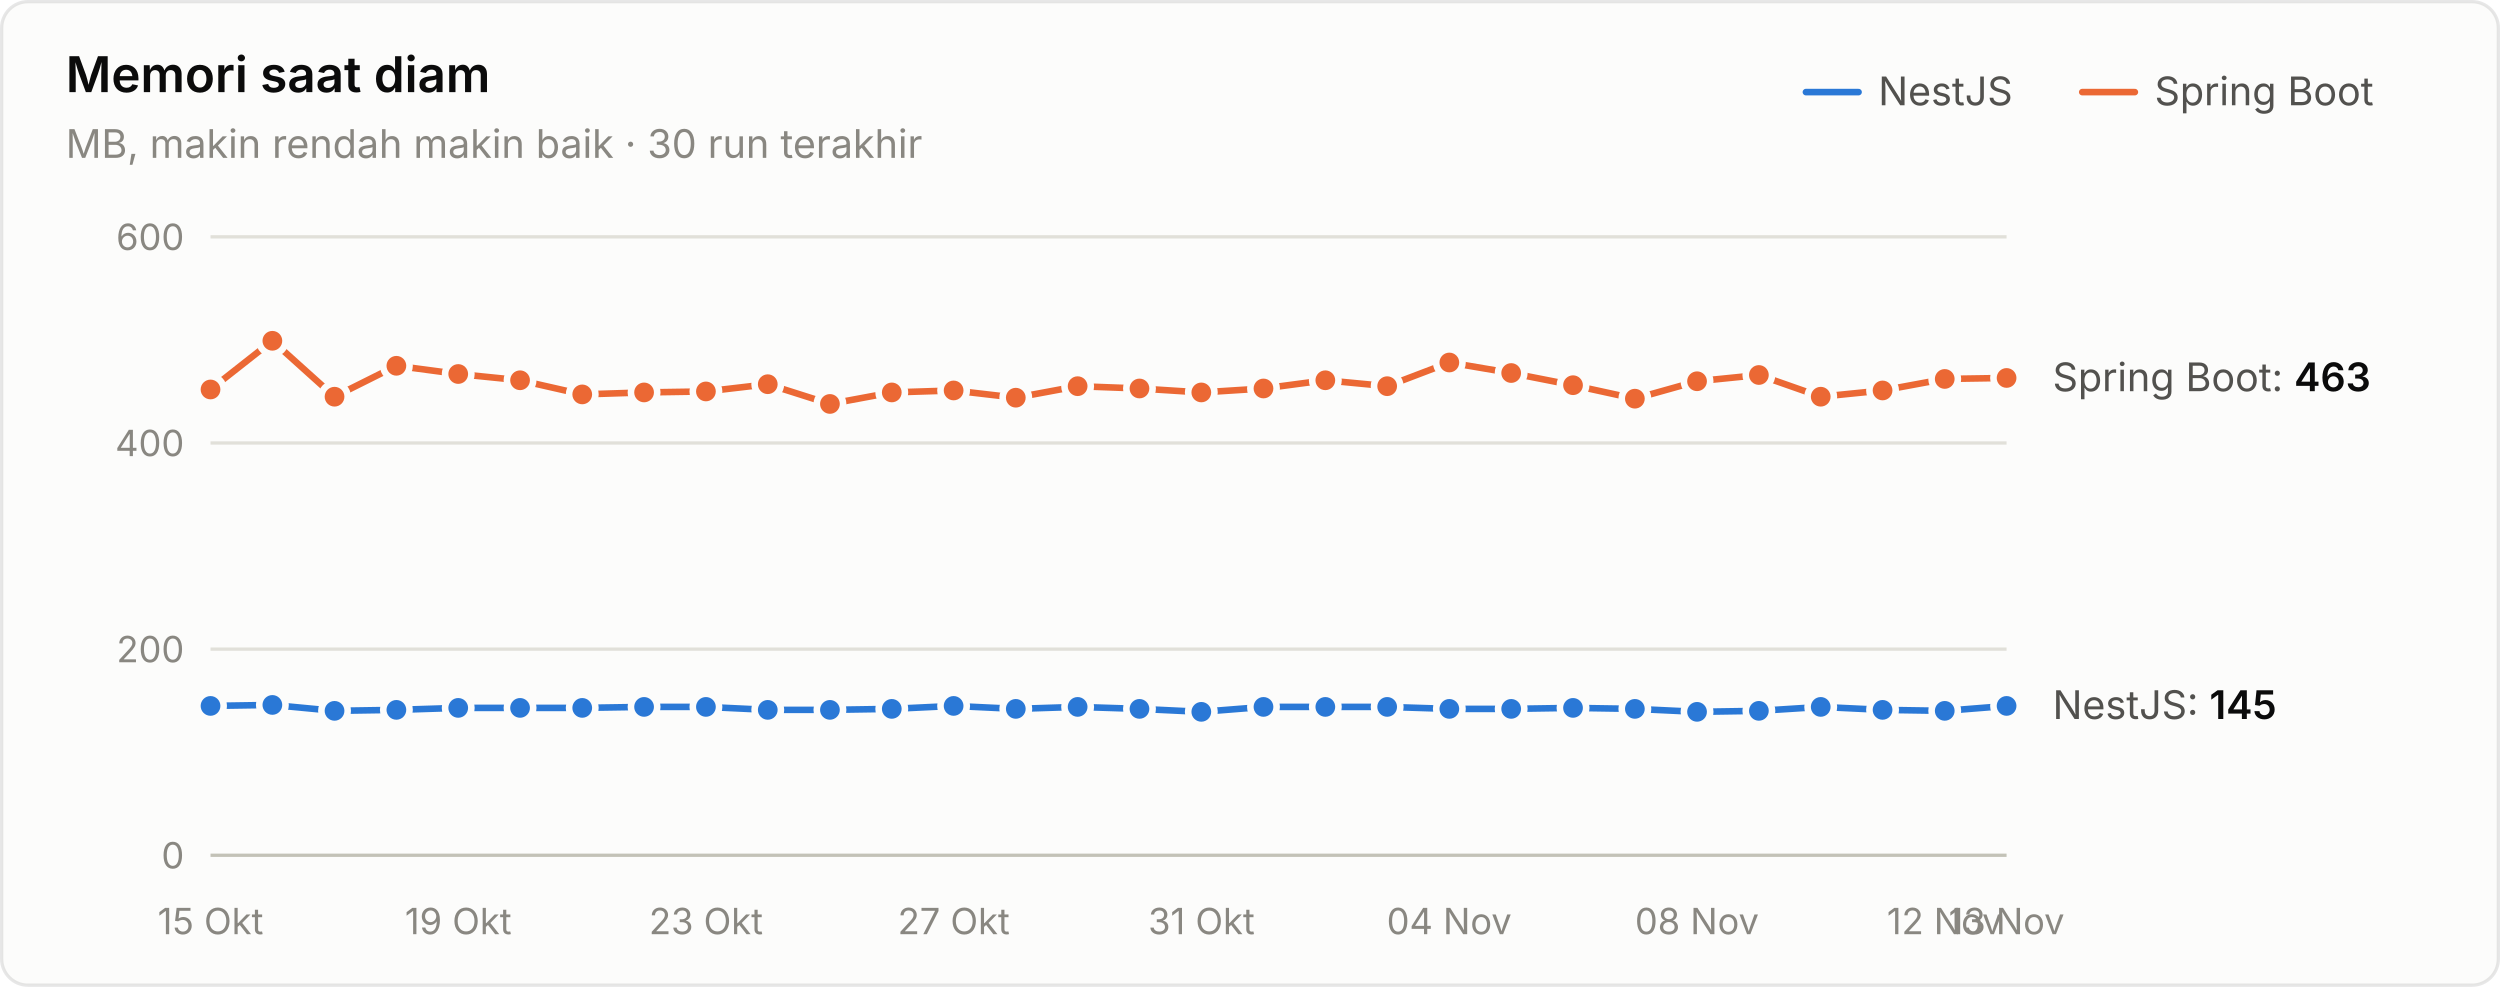
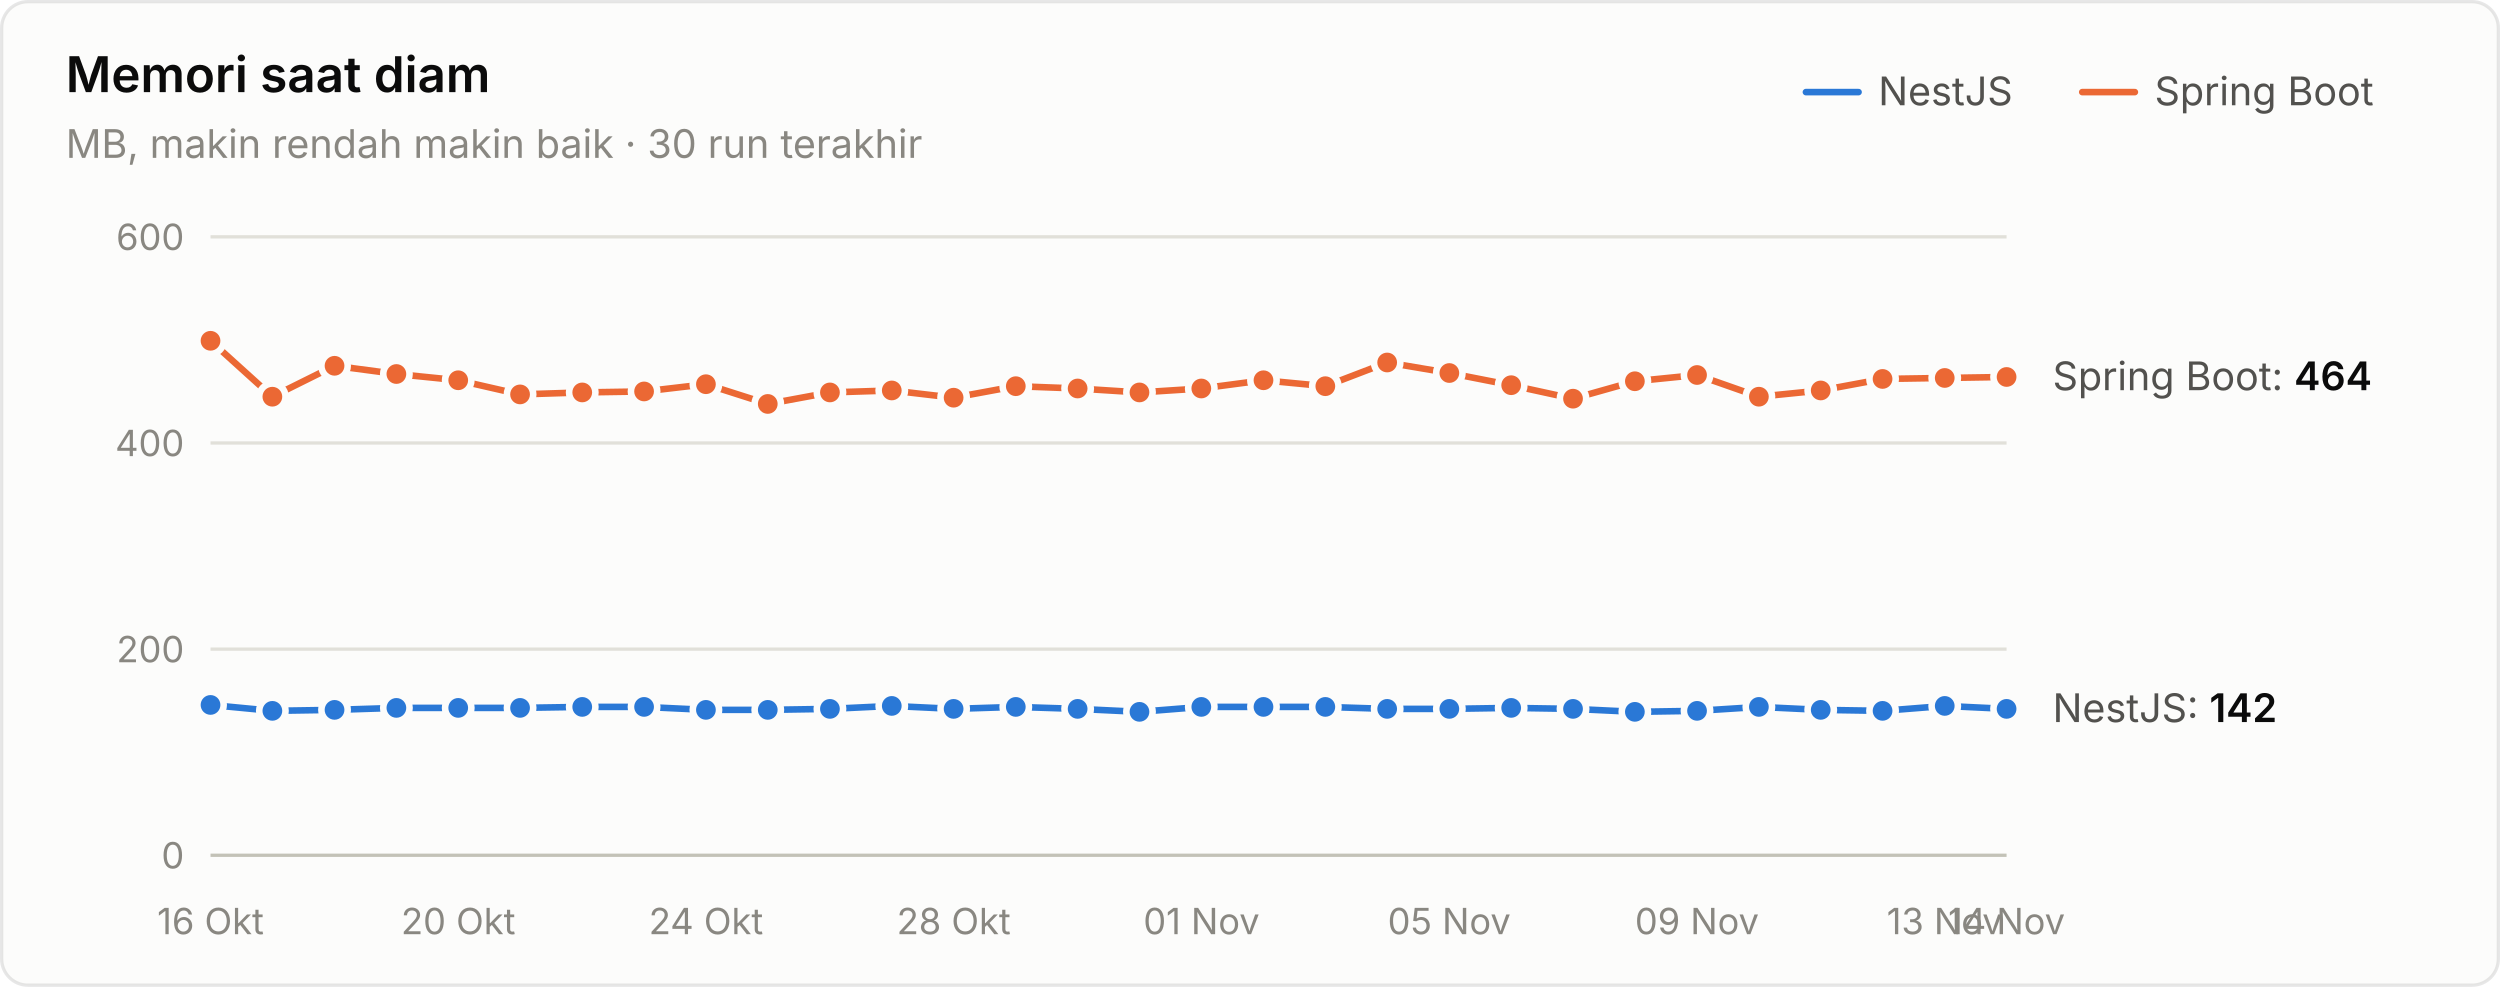
<svg xmlns="http://www.w3.org/2000/svg" width="760" height="300" viewBox="0 0 760 300" role="img" aria-label="Memori saat diam">
  <style>text{font-family:system-ui,-apple-system,"Segoe UI",sans-serif}.angka{font-variant-numeric:tabular-nums}</style>
  <rect x="0.5" y="0.5" width="759" height="299" rx="8" fill="#fcfcfb" stroke="rgba(11,11,11,0.10)" />
  <text x="20" y="28" font-size="15" font-weight="600" fill="#0b0b0b">Memori saat diam</text>
  <text x="20" y="48" font-size="12" fill="#898781">MB, makin rendah makin baik · 30 run terakhir</text>
  <text x="655" y="32" font-size="12" fill="#52514e">Spring Boot</text>
  <line x1="633" y1="28" x2="649" y2="28" stroke="#eb6834" stroke-width="2" stroke-linecap="round" />
  <text x="571" y="32" font-size="12" fill="#52514e">NestJS</text>
  <line x1="549" y1="28" x2="565" y2="28" stroke="#2a78d6" stroke-width="2" stroke-linecap="round" />
  <line x1="64" y1="260" x2="610" y2="260" stroke="#c3c2b7" stroke-width="1" />
  <text class="angka" x="56" y="264" font-size="11" text-anchor="end" fill="#898781">0</text>
  <line x1="64" y1="197.333" x2="610" y2="197.333" stroke="#e1e0d9" stroke-width="1" />
  <text class="angka" x="56" y="201.333" font-size="11" text-anchor="end" fill="#898781">200</text>
  <line x1="64" y1="134.667" x2="610" y2="134.667" stroke="#e1e0d9" stroke-width="1" />
  <text class="angka" x="56" y="138.667" font-size="11" text-anchor="end" fill="#898781">400</text>
  <line x1="64" y1="72" x2="610" y2="72" stroke="#e1e0d9" stroke-width="1" />
  <text class="angka" x="56" y="76" font-size="11" text-anchor="end" fill="#898781">600</text>
-   <text x="64" y="284" font-size="11" text-anchor="middle" fill="#898781">15 Okt</text>
-   <text x="139.31" y="284" font-size="11" text-anchor="middle" fill="#898781">19 Okt</text>
-   <text x="214.621" y="284" font-size="11" text-anchor="middle" fill="#898781">23 Okt</text>
-   <text x="289.931" y="284" font-size="11" text-anchor="middle" fill="#898781">27 Okt</text>
-   <text x="365.241" y="284" font-size="11" text-anchor="middle" fill="#898781">31 Okt</text>
-   <text x="440.552" y="284" font-size="11" text-anchor="middle" fill="#898781">04 Nov</text>
-   <text x="515.862" y="284" font-size="11" text-anchor="middle" fill="#898781">08 Nov</text>
-   <text x="591.172" y="284" font-size="11" text-anchor="middle" fill="#898781">12 Nov</text>
-   <text x="610" y="284" font-size="11" text-anchor="middle" fill="#898781">13 Nov</text>
-   <path d="M64.0,214.6 L82.8,214.3 L101.7,216.1 L120.5,215.8 L139.3,215.2 L158.1,215.2 L177.0,215.2 L195.8,214.9 L214.6,214.9 L233.4,215.8 L252.3,215.8 L271.1,215.5 L289.9,214.6 L308.8,215.5 L327.6,214.9 L346.4,215.5 L365.2,216.4 L384.1,214.9 L402.9,214.9 L421.7,214.9 L440.6,215.5 L459.4,215.5 L478.2,215.2 L497.0,215.5 L515.9,216.4 L534.7,216.1 L553.5,214.9 L572.3,215.8 L591.2,216.1 L610.0,214.6" fill="none" stroke="#2a78d6" stroke-width="2" stroke-linejoin="round" stroke-linecap="round" />
-   <circle cx="64.0" cy="214.6" r="4" fill="#2a78d6" stroke="#fcfcfb" stroke-width="2" />
-   <circle cx="82.8" cy="214.3" r="4" fill="#2a78d6" stroke="#fcfcfb" stroke-width="2" />
-   <circle cx="101.7" cy="216.1" r="4" fill="#2a78d6" stroke="#fcfcfb" stroke-width="2" />
-   <circle cx="120.5" cy="215.8" r="4" fill="#2a78d6" stroke="#fcfcfb" stroke-width="2" />
+   <text x="64" y="284" font-size="11" text-anchor="middle" fill="#898781">16 Okt</text>
+   <text x="139.31" y="284" font-size="11" text-anchor="middle" fill="#898781">20 Okt</text>
+   <text x="214.621" y="284" font-size="11" text-anchor="middle" fill="#898781">24 Okt</text>
+   <text x="289.931" y="284" font-size="11" text-anchor="middle" fill="#898781">28 Okt</text>
+   <text x="365.241" y="284" font-size="11" text-anchor="middle" fill="#898781">01 Nov</text>
+   <text x="440.552" y="284" font-size="11" text-anchor="middle" fill="#898781">05 Nov</text>
+   <text x="515.862" y="284" font-size="11" text-anchor="middle" fill="#898781">09 Nov</text>
+   <text x="591.172" y="284" font-size="11" text-anchor="middle" fill="#898781">13 Nov</text>
+   <text x="610" y="284" font-size="11" text-anchor="middle" fill="#898781">14 Nov</text>
+   <path d="M64.0,214.3 L82.8,216.1 L101.7,215.8 L120.5,215.2 L139.3,215.2 L158.1,215.2 L177.0,214.9 L195.8,214.9 L214.6,215.8 L233.4,215.8 L252.3,215.5 L271.1,214.6 L289.9,215.5 L308.8,214.9 L327.6,215.5 L346.4,216.4 L365.2,214.9 L384.1,214.9 L402.9,214.9 L421.7,215.5 L440.6,215.5 L459.4,215.2 L478.2,215.5 L497.0,216.4 L515.9,216.1 L534.7,214.9 L553.5,215.8 L572.3,216.1 L591.2,214.6 L610.0,215.5" fill="none" stroke="#2a78d6" stroke-width="2" stroke-linejoin="round" stroke-linecap="round" />
+   <circle cx="64.0" cy="214.3" r="4" fill="#2a78d6" stroke="#fcfcfb" stroke-width="2" />
+   <circle cx="82.8" cy="216.1" r="4" fill="#2a78d6" stroke="#fcfcfb" stroke-width="2" />
+   <circle cx="101.7" cy="215.8" r="4" fill="#2a78d6" stroke="#fcfcfb" stroke-width="2" />
+   <circle cx="120.5" cy="215.2" r="4" fill="#2a78d6" stroke="#fcfcfb" stroke-width="2" />
  <circle cx="139.3" cy="215.2" r="4" fill="#2a78d6" stroke="#fcfcfb" stroke-width="2" />
  <circle cx="158.1" cy="215.2" r="4" fill="#2a78d6" stroke="#fcfcfb" stroke-width="2" />
-   <circle cx="177.0" cy="215.2" r="4" fill="#2a78d6" stroke="#fcfcfb" stroke-width="2" />
+   <circle cx="177.0" cy="214.9" r="4" fill="#2a78d6" stroke="#fcfcfb" stroke-width="2" />
  <circle cx="195.8" cy="214.9" r="4" fill="#2a78d6" stroke="#fcfcfb" stroke-width="2" />
-   <circle cx="214.6" cy="214.9" r="4" fill="#2a78d6" stroke="#fcfcfb" stroke-width="2" />
+   <circle cx="214.6" cy="215.8" r="4" fill="#2a78d6" stroke="#fcfcfb" stroke-width="2" />
  <circle cx="233.4" cy="215.8" r="4" fill="#2a78d6" stroke="#fcfcfb" stroke-width="2" />
-   <circle cx="252.3" cy="215.8" r="4" fill="#2a78d6" stroke="#fcfcfb" stroke-width="2" />
-   <circle cx="271.1" cy="215.5" r="4" fill="#2a78d6" stroke="#fcfcfb" stroke-width="2" />
-   <circle cx="289.9" cy="214.6" r="4" fill="#2a78d6" stroke="#fcfcfb" stroke-width="2" />
-   <circle cx="308.8" cy="215.5" r="4" fill="#2a78d6" stroke="#fcfcfb" stroke-width="2" />
-   <circle cx="327.6" cy="214.9" r="4" fill="#2a78d6" stroke="#fcfcfb" stroke-width="2" />
-   <circle cx="346.4" cy="215.5" r="4" fill="#2a78d6" stroke="#fcfcfb" stroke-width="2" />
-   <circle cx="365.2" cy="216.4" r="4" fill="#2a78d6" stroke="#fcfcfb" stroke-width="2" />
+   <circle cx="252.3" cy="215.5" r="4" fill="#2a78d6" stroke="#fcfcfb" stroke-width="2" />
+   <circle cx="271.1" cy="214.6" r="4" fill="#2a78d6" stroke="#fcfcfb" stroke-width="2" />
+   <circle cx="289.9" cy="215.5" r="4" fill="#2a78d6" stroke="#fcfcfb" stroke-width="2" />
+   <circle cx="308.8" cy="214.9" r="4" fill="#2a78d6" stroke="#fcfcfb" stroke-width="2" />
+   <circle cx="327.6" cy="215.5" r="4" fill="#2a78d6" stroke="#fcfcfb" stroke-width="2" />
+   <circle cx="346.4" cy="216.4" r="4" fill="#2a78d6" stroke="#fcfcfb" stroke-width="2" />
+   <circle cx="365.2" cy="214.9" r="4" fill="#2a78d6" stroke="#fcfcfb" stroke-width="2" />
  <circle cx="384.1" cy="214.9" r="4" fill="#2a78d6" stroke="#fcfcfb" stroke-width="2" />
  <circle cx="402.9" cy="214.9" r="4" fill="#2a78d6" stroke="#fcfcfb" stroke-width="2" />
-   <circle cx="421.7" cy="214.9" r="4" fill="#2a78d6" stroke="#fcfcfb" stroke-width="2" />
+   <circle cx="421.7" cy="215.5" r="4" fill="#2a78d6" stroke="#fcfcfb" stroke-width="2" />
  <circle cx="440.6" cy="215.5" r="4" fill="#2a78d6" stroke="#fcfcfb" stroke-width="2" />
-   <circle cx="459.4" cy="215.5" r="4" fill="#2a78d6" stroke="#fcfcfb" stroke-width="2" />
-   <circle cx="478.2" cy="215.2" r="4" fill="#2a78d6" stroke="#fcfcfb" stroke-width="2" />
-   <circle cx="497.0" cy="215.5" r="4" fill="#2a78d6" stroke="#fcfcfb" stroke-width="2" />
-   <circle cx="515.9" cy="216.4" r="4" fill="#2a78d6" stroke="#fcfcfb" stroke-width="2" />
-   <circle cx="534.7" cy="216.1" r="4" fill="#2a78d6" stroke="#fcfcfb" stroke-width="2" />
-   <circle cx="553.5" cy="214.9" r="4" fill="#2a78d6" stroke="#fcfcfb" stroke-width="2" />
-   <circle cx="572.3" cy="215.8" r="4" fill="#2a78d6" stroke="#fcfcfb" stroke-width="2" />
-   <circle cx="591.2" cy="216.1" r="4" fill="#2a78d6" stroke="#fcfcfb" stroke-width="2" />
-   <circle cx="610.0" cy="214.6" r="4" fill="#2a78d6" stroke="#fcfcfb" stroke-width="2" />
-   <path d="M64.0,118.4 L82.8,103.6 L101.7,120.6 L120.5,111.2 L139.3,113.7 L158.1,115.6 L177.0,119.9 L195.8,119.3 L214.6,119.0 L233.4,116.8 L252.3,122.8 L271.1,119.3 L289.9,118.7 L308.8,120.9 L327.6,117.4 L346.4,118.1 L365.2,119.3 L384.1,118.1 L402.9,115.6 L421.7,117.4 L440.6,110.2 L459.4,113.4 L478.2,117.1 L497.0,121.2 L515.9,115.9 L534.7,114.0 L553.5,120.6 L572.3,118.7 L591.2,115.2 L610.0,114.9" fill="none" stroke="#eb6834" stroke-width="2" stroke-linejoin="round" stroke-linecap="round" />
-   <circle cx="64.0" cy="118.4" r="4" fill="#eb6834" stroke="#fcfcfb" stroke-width="2" />
-   <circle cx="82.8" cy="103.6" r="4" fill="#eb6834" stroke="#fcfcfb" stroke-width="2" />
-   <circle cx="101.7" cy="120.6" r="4" fill="#eb6834" stroke="#fcfcfb" stroke-width="2" />
-   <circle cx="120.5" cy="111.2" r="4" fill="#eb6834" stroke="#fcfcfb" stroke-width="2" />
-   <circle cx="139.3" cy="113.7" r="4" fill="#eb6834" stroke="#fcfcfb" stroke-width="2" />
-   <circle cx="158.1" cy="115.6" r="4" fill="#eb6834" stroke="#fcfcfb" stroke-width="2" />
-   <circle cx="177.0" cy="119.9" r="4" fill="#eb6834" stroke="#fcfcfb" stroke-width="2" />
-   <circle cx="195.8" cy="119.3" r="4" fill="#eb6834" stroke="#fcfcfb" stroke-width="2" />
-   <circle cx="214.6" cy="119.0" r="4" fill="#eb6834" stroke="#fcfcfb" stroke-width="2" />
-   <circle cx="233.4" cy="116.8" r="4" fill="#eb6834" stroke="#fcfcfb" stroke-width="2" />
-   <circle cx="252.3" cy="122.8" r="4" fill="#eb6834" stroke="#fcfcfb" stroke-width="2" />
-   <circle cx="271.1" cy="119.3" r="4" fill="#eb6834" stroke="#fcfcfb" stroke-width="2" />
-   <circle cx="289.9" cy="118.7" r="4" fill="#eb6834" stroke="#fcfcfb" stroke-width="2" />
-   <circle cx="308.8" cy="120.9" r="4" fill="#eb6834" stroke="#fcfcfb" stroke-width="2" />
-   <circle cx="327.6" cy="117.4" r="4" fill="#eb6834" stroke="#fcfcfb" stroke-width="2" />
-   <circle cx="346.4" cy="118.1" r="4" fill="#eb6834" stroke="#fcfcfb" stroke-width="2" />
-   <circle cx="365.2" cy="119.3" r="4" fill="#eb6834" stroke="#fcfcfb" stroke-width="2" />
-   <circle cx="384.1" cy="118.1" r="4" fill="#eb6834" stroke="#fcfcfb" stroke-width="2" />
-   <circle cx="402.9" cy="115.6" r="4" fill="#eb6834" stroke="#fcfcfb" stroke-width="2" />
-   <circle cx="421.7" cy="117.4" r="4" fill="#eb6834" stroke="#fcfcfb" stroke-width="2" />
-   <circle cx="440.6" cy="110.2" r="4" fill="#eb6834" stroke="#fcfcfb" stroke-width="2" />
-   <circle cx="459.4" cy="113.4" r="4" fill="#eb6834" stroke="#fcfcfb" stroke-width="2" />
-   <circle cx="478.2" cy="117.1" r="4" fill="#eb6834" stroke="#fcfcfb" stroke-width="2" />
-   <circle cx="497.0" cy="121.2" r="4" fill="#eb6834" stroke="#fcfcfb" stroke-width="2" />
-   <circle cx="515.9" cy="115.9" r="4" fill="#eb6834" stroke="#fcfcfb" stroke-width="2" />
-   <circle cx="534.7" cy="114.0" r="4" fill="#eb6834" stroke="#fcfcfb" stroke-width="2" />
-   <circle cx="553.5" cy="120.6" r="4" fill="#eb6834" stroke="#fcfcfb" stroke-width="2" />
-   <circle cx="572.3" cy="118.7" r="4" fill="#eb6834" stroke="#fcfcfb" stroke-width="2" />
-   <circle cx="591.2" cy="115.2" r="4" fill="#eb6834" stroke="#fcfcfb" stroke-width="2" />
-   <circle cx="610.0" cy="114.9" r="4" fill="#eb6834" stroke="#fcfcfb" stroke-width="2" />
-   <text class="angka" x="624" y="118.927" font-size="12" fill="#52514e">Spring Boot: <tspan fill="#0b0b0b" font-weight="600">463</tspan>
+   <circle cx="459.4" cy="215.2" r="4" fill="#2a78d6" stroke="#fcfcfb" stroke-width="2" />
+   <circle cx="478.2" cy="215.5" r="4" fill="#2a78d6" stroke="#fcfcfb" stroke-width="2" />
+   <circle cx="497.0" cy="216.4" r="4" fill="#2a78d6" stroke="#fcfcfb" stroke-width="2" />
+   <circle cx="515.9" cy="216.1" r="4" fill="#2a78d6" stroke="#fcfcfb" stroke-width="2" />
+   <circle cx="534.7" cy="214.9" r="4" fill="#2a78d6" stroke="#fcfcfb" stroke-width="2" />
+   <circle cx="553.5" cy="215.8" r="4" fill="#2a78d6" stroke="#fcfcfb" stroke-width="2" />
+   <circle cx="572.3" cy="216.1" r="4" fill="#2a78d6" stroke="#fcfcfb" stroke-width="2" />
+   <circle cx="591.2" cy="214.6" r="4" fill="#2a78d6" stroke="#fcfcfb" stroke-width="2" />
+   <circle cx="610.0" cy="215.5" r="4" fill="#2a78d6" stroke="#fcfcfb" stroke-width="2" />
+   <path d="M64.0,103.6 L82.8,120.6 L101.7,111.2 L120.5,113.7 L139.3,115.6 L158.1,119.9 L177.0,119.3 L195.8,119.0 L214.6,116.8 L233.4,122.8 L252.3,119.3 L271.1,118.7 L289.9,120.9 L308.8,117.4 L327.6,118.1 L346.4,119.3 L365.2,118.1 L384.1,115.6 L402.9,117.4 L421.7,110.2 L440.6,113.4 L459.4,117.1 L478.2,121.2 L497.0,115.9 L515.9,114.0 L534.7,120.6 L553.5,118.7 L572.3,115.2 L591.2,114.9 L610.0,114.6" fill="none" stroke="#eb6834" stroke-width="2" stroke-linejoin="round" stroke-linecap="round" />
+   <circle cx="64.0" cy="103.6" r="4" fill="#eb6834" stroke="#fcfcfb" stroke-width="2" />
+   <circle cx="82.8" cy="120.6" r="4" fill="#eb6834" stroke="#fcfcfb" stroke-width="2" />
+   <circle cx="101.7" cy="111.2" r="4" fill="#eb6834" stroke="#fcfcfb" stroke-width="2" />
+   <circle cx="120.5" cy="113.7" r="4" fill="#eb6834" stroke="#fcfcfb" stroke-width="2" />
+   <circle cx="139.3" cy="115.6" r="4" fill="#eb6834" stroke="#fcfcfb" stroke-width="2" />
+   <circle cx="158.1" cy="119.9" r="4" fill="#eb6834" stroke="#fcfcfb" stroke-width="2" />
+   <circle cx="177.0" cy="119.3" r="4" fill="#eb6834" stroke="#fcfcfb" stroke-width="2" />
+   <circle cx="195.8" cy="119.0" r="4" fill="#eb6834" stroke="#fcfcfb" stroke-width="2" />
+   <circle cx="214.6" cy="116.8" r="4" fill="#eb6834" stroke="#fcfcfb" stroke-width="2" />
+   <circle cx="233.4" cy="122.8" r="4" fill="#eb6834" stroke="#fcfcfb" stroke-width="2" />
+   <circle cx="252.3" cy="119.3" r="4" fill="#eb6834" stroke="#fcfcfb" stroke-width="2" />
+   <circle cx="271.1" cy="118.7" r="4" fill="#eb6834" stroke="#fcfcfb" stroke-width="2" />
+   <circle cx="289.9" cy="120.9" r="4" fill="#eb6834" stroke="#fcfcfb" stroke-width="2" />
+   <circle cx="308.8" cy="117.4" r="4" fill="#eb6834" stroke="#fcfcfb" stroke-width="2" />
+   <circle cx="327.6" cy="118.1" r="4" fill="#eb6834" stroke="#fcfcfb" stroke-width="2" />
+   <circle cx="346.4" cy="119.3" r="4" fill="#eb6834" stroke="#fcfcfb" stroke-width="2" />
+   <circle cx="365.2" cy="118.1" r="4" fill="#eb6834" stroke="#fcfcfb" stroke-width="2" />
+   <circle cx="384.1" cy="115.6" r="4" fill="#eb6834" stroke="#fcfcfb" stroke-width="2" />
+   <circle cx="402.9" cy="117.4" r="4" fill="#eb6834" stroke="#fcfcfb" stroke-width="2" />
+   <circle cx="421.7" cy="110.2" r="4" fill="#eb6834" stroke="#fcfcfb" stroke-width="2" />
+   <circle cx="440.6" cy="113.4" r="4" fill="#eb6834" stroke="#fcfcfb" stroke-width="2" />
+   <circle cx="459.4" cy="117.1" r="4" fill="#eb6834" stroke="#fcfcfb" stroke-width="2" />
+   <circle cx="478.2" cy="121.2" r="4" fill="#eb6834" stroke="#fcfcfb" stroke-width="2" />
+   <circle cx="497.0" cy="115.9" r="4" fill="#eb6834" stroke="#fcfcfb" stroke-width="2" />
+   <circle cx="515.9" cy="114.0" r="4" fill="#eb6834" stroke="#fcfcfb" stroke-width="2" />
+   <circle cx="534.7" cy="120.6" r="4" fill="#eb6834" stroke="#fcfcfb" stroke-width="2" />
+   <circle cx="553.5" cy="118.7" r="4" fill="#eb6834" stroke="#fcfcfb" stroke-width="2" />
+   <circle cx="572.3" cy="115.2" r="4" fill="#eb6834" stroke="#fcfcfb" stroke-width="2" />
+   <circle cx="591.2" cy="114.9" r="4" fill="#eb6834" stroke="#fcfcfb" stroke-width="2" />
+   <circle cx="610.0" cy="114.6" r="4" fill="#eb6834" stroke="#fcfcfb" stroke-width="2" />
+   <text class="angka" x="624" y="118.613" font-size="12" fill="#52514e">Spring Boot: <tspan fill="#0b0b0b" font-weight="600">464</tspan>
  </text>
-   <text class="angka" x="624" y="218.567" font-size="12" fill="#52514e">NestJS: <tspan fill="#0b0b0b" font-weight="600">145</tspan>
+   <text class="angka" x="624" y="219.507" font-size="12" fill="#52514e">NestJS: <tspan fill="#0b0b0b" font-weight="600">142</tspan>
  </text>
</svg>
